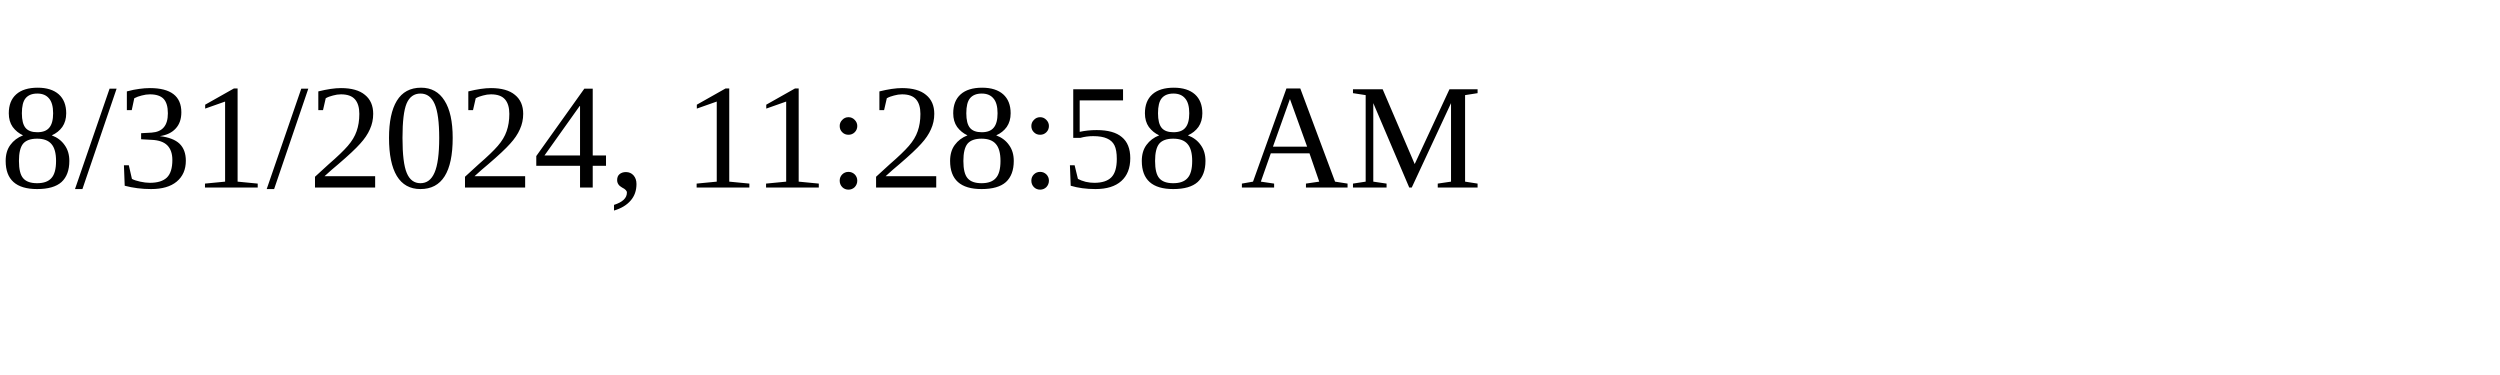
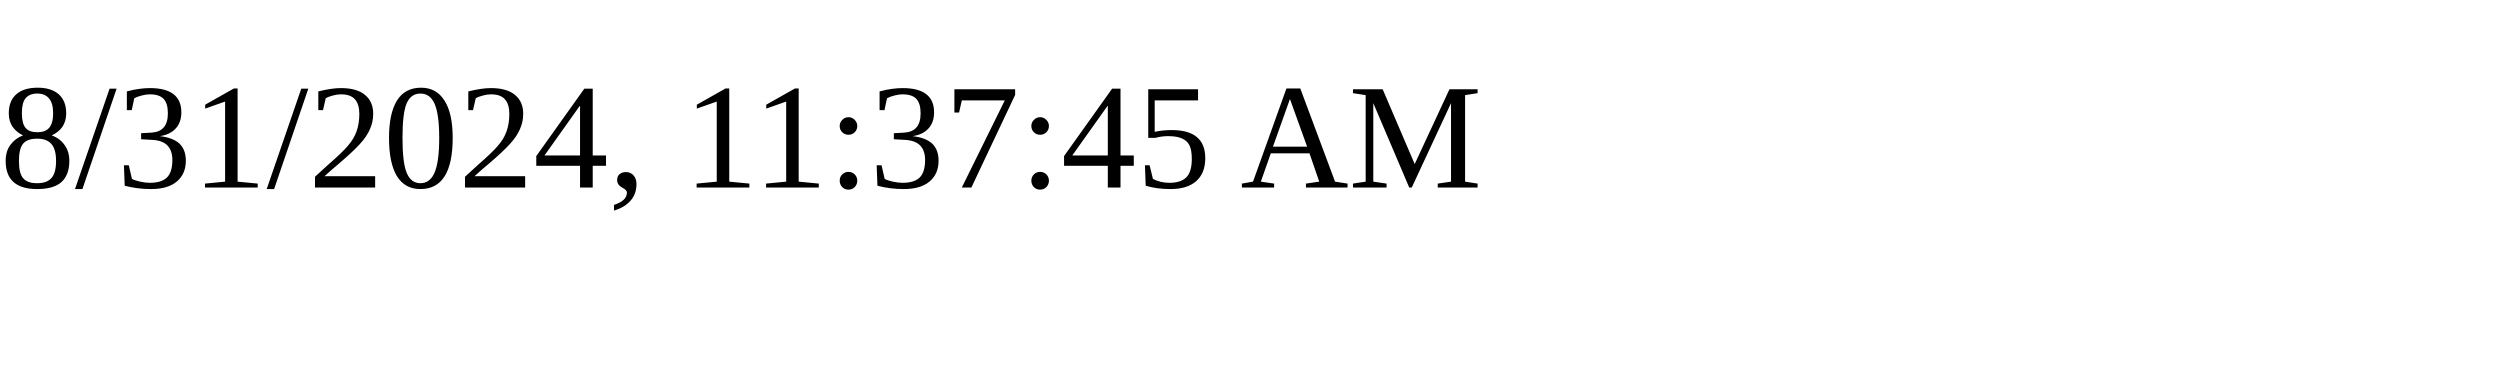
<svg xmlns="http://www.w3.org/2000/svg" height="30" width="200">
-   <text x="0" y="15">8/31/2024, 11:28:58 AM</text>
+   <text x="0" y="15">8/31/2024, 11:37:45 AM</text>
</svg>
